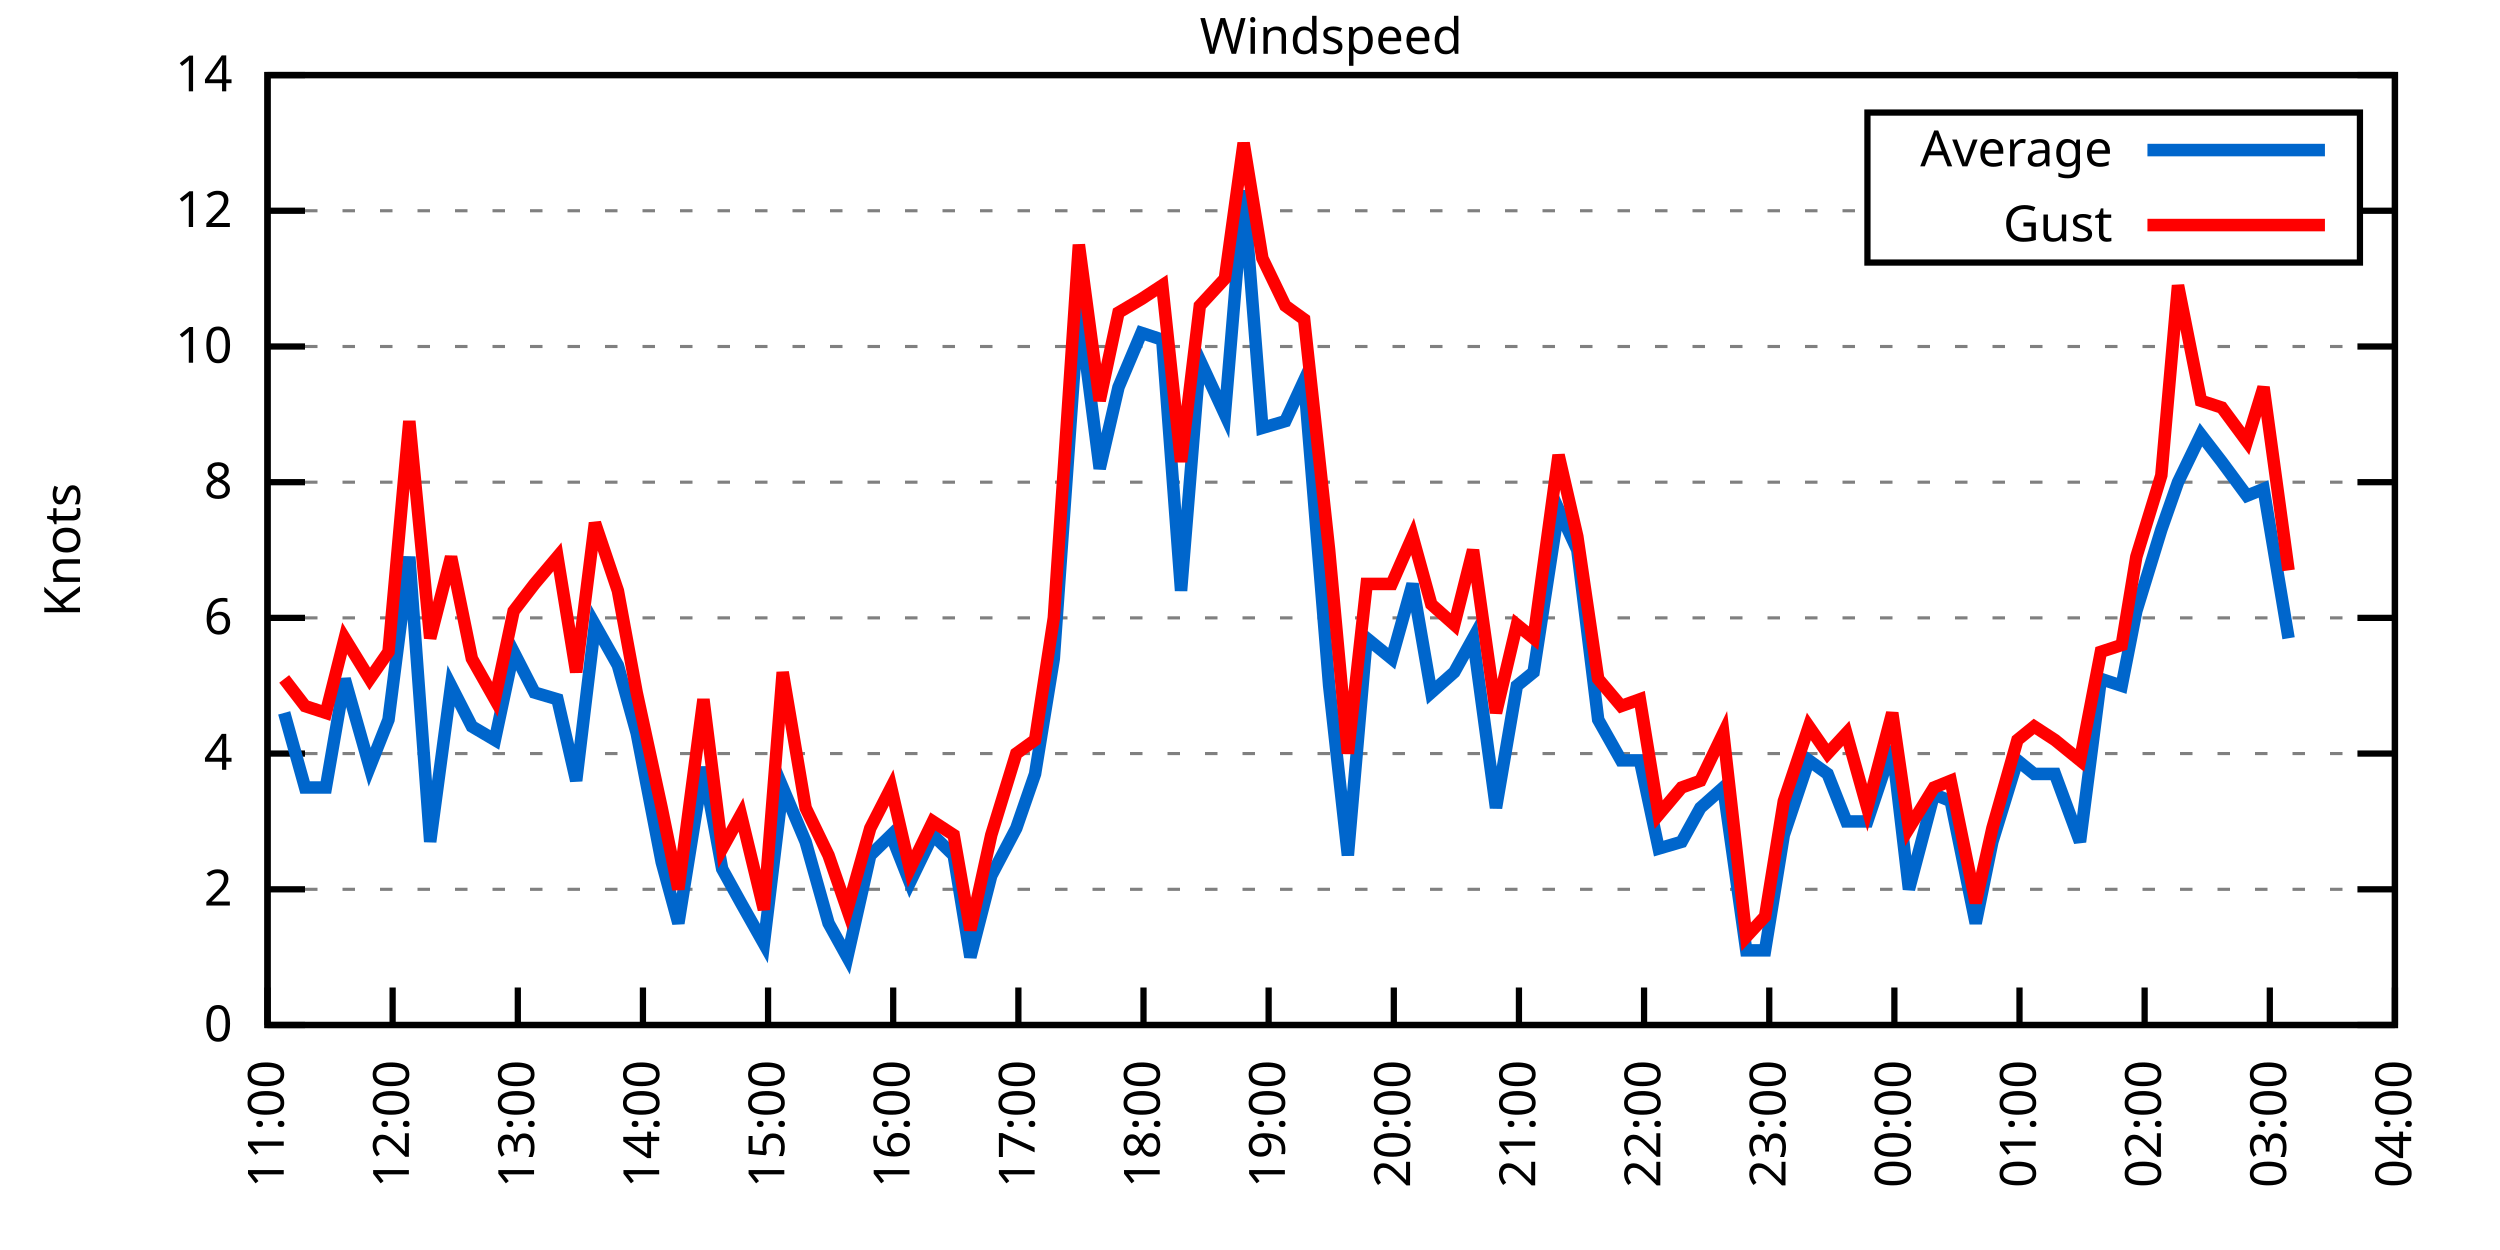
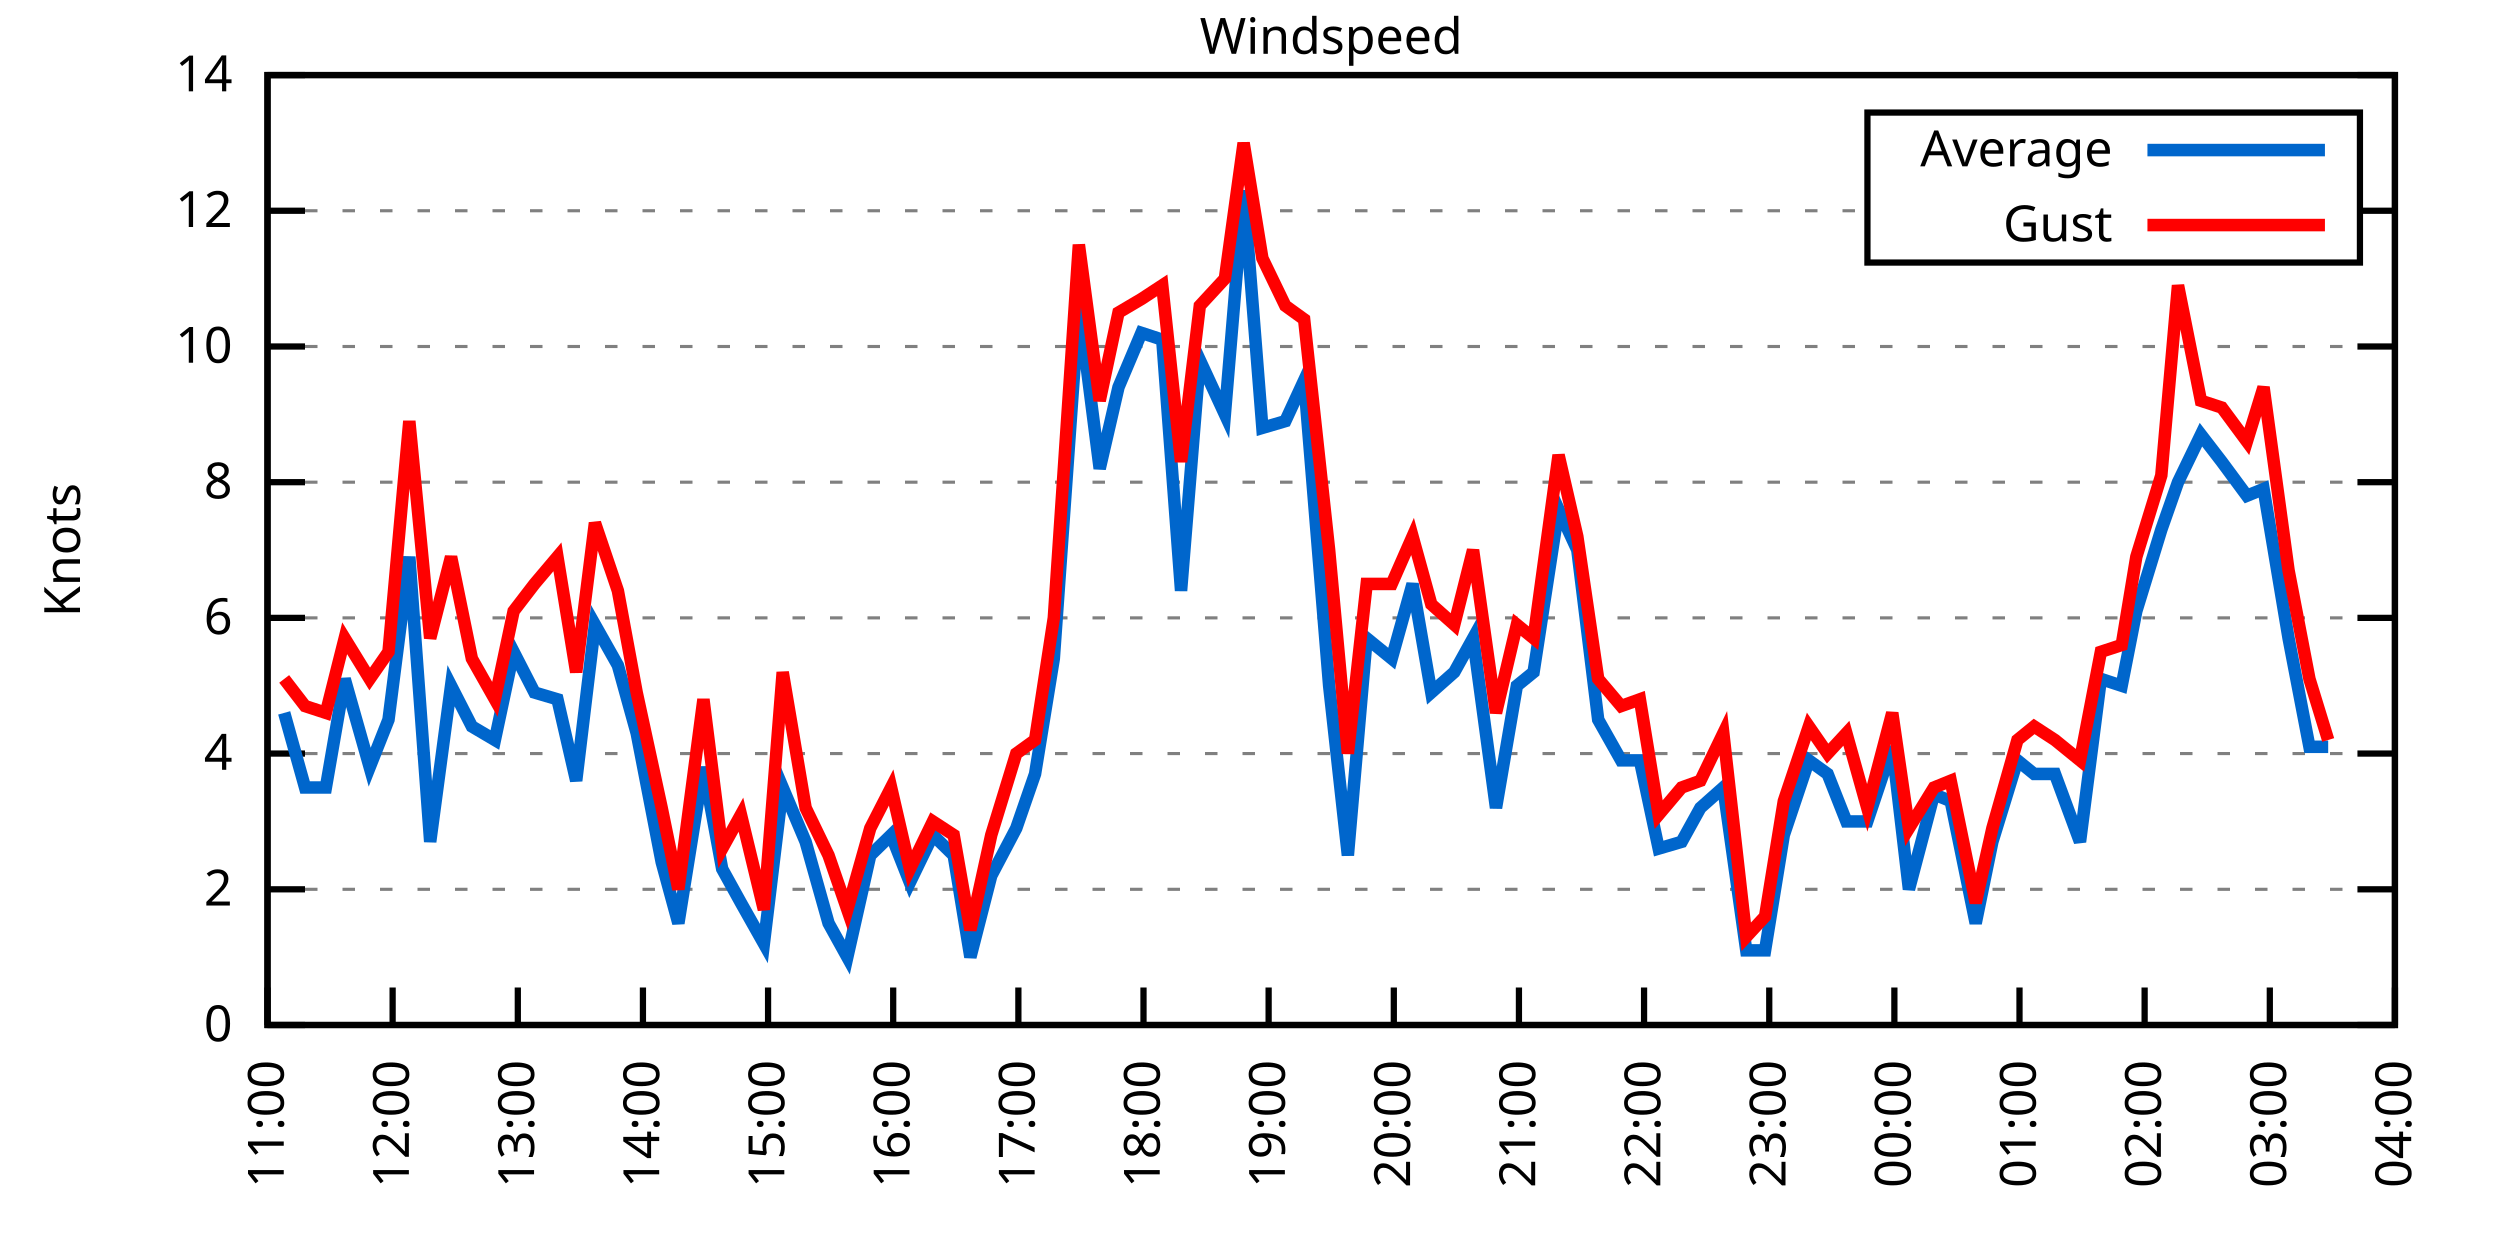
<svg xmlns="http://www.w3.org/2000/svg" xmlns:xlink="http://www.w3.org/1999/xlink" width="400" height="200" viewBox="0 0 400 200">
  <g id="gnuplot_canvas">
    <rect x="0" y="0" width="400" height="200" fill="none" />
    <defs>
      <circle id="gpDot" r="0.5" stroke-width="0.5" stroke="currentColor" />
      <path id="gpPt0" stroke-width="0.333" stroke="currentColor" d="M-1,0 h2 M0,-1 v2" />
      <path id="gpPt1" stroke-width="0.333" stroke="currentColor" d="M-1,-1 L1,1 M1,-1 L-1,1" />
      <path id="gpPt2" stroke-width="0.333" stroke="currentColor" d="M-1,0 L1,0 M0,-1 L0,1 M-1,-1 L1,1 M-1,1 L1,-1" />
      <rect id="gpPt3" stroke-width="0.333" stroke="currentColor" x="-1" y="-1" width="2" height="2" />
      <rect id="gpPt4" stroke-width="0.333" stroke="currentColor" fill="currentColor" x="-1" y="-1" width="2" height="2" />
      <circle id="gpPt5" stroke-width="0.333" stroke="currentColor" cx="0" cy="0" r="1" />
      <use xlink:href="#gpPt5" id="gpPt6" fill="currentColor" stroke="none" />
      <path id="gpPt7" stroke-width="0.333" stroke="currentColor" d="M0,-1.33 L-1.33,0.67 L1.33,0.67 z" />
      <use xlink:href="#gpPt7" id="gpPt8" fill="currentColor" stroke="none" />
      <use xlink:href="#gpPt7" id="gpPt9" stroke="currentColor" transform="rotate(180)" />
      <use xlink:href="#gpPt9" id="gpPt10" fill="currentColor" stroke="none" />
      <use xlink:href="#gpPt3" id="gpPt11" stroke="currentColor" transform="rotate(45)" />
      <use xlink:href="#gpPt11" id="gpPt12" fill="currentColor" stroke="none" />
      <path id="gpPt13" stroke-width="0.333" stroke="currentColor" d="M0,1.330 L1.265,0.411 L0.782,-1.067 L-0.782,-1.076 L-1.265,0.411 z" />
      <use xlink:href="#gpPt13" id="gpPt14" fill="currentColor" stroke="none" />
      <filter id="textbox" filterUnits="objectBoundingBox" x="0" y="0" height="1" width="1">
        <feFlood flood-color="white" flood-opacity="1" result="bgnd" />
        <feComposite in="SourceGraphic" in2="bgnd" operator="atop" />
      </filter>
      <filter id="greybox" filterUnits="objectBoundingBox" x="0" y="0" height="1" width="1">
        <feFlood flood-color="lightgrey" flood-opacity="1" result="grey" />
        <feComposite in="SourceGraphic" in2="grey" operator="atop" />
      </filter>
    </defs>
    <g fill="none" color="white" stroke="currentColor" stroke-width="1.00" stroke-linecap="butt" stroke-linejoin="miter">
</g>
    <g fill="none" color="black" stroke="currentColor" stroke-width="1.00" stroke-linecap="butt" stroke-linejoin="miter">
      <g stroke="none" shape-rendering="crispEdges">
        <polygon fill="rgb(255, 255, 255)" points="42.80,164.00 383.18,164.00 383.18,12.02 42.80,12.02 " />
      </g>
    </g>
    <g fill="none" color="black" stroke="currentColor" stroke-width="1.00" stroke-linecap="butt" stroke-linejoin="miter">
</g>
    <g fill="none" color="black" stroke="black" stroke-width="0.50" stroke-linecap="butt" stroke-linejoin="miter">
</g>
    <g fill="none" color="gray" stroke="currentColor" stroke-width="0.50" stroke-linecap="butt" stroke-linejoin="miter">
      <path stroke="gray" stroke-dasharray="2,4" class="gridline" d="M42.80,164.00 L383.19,164.00  " />
    </g>
    <g fill="none" color="gray" stroke="gray" stroke-width="1.00" stroke-linecap="butt" stroke-linejoin="miter">
</g>
    <g fill="none" color="black" stroke="currentColor" stroke-width="1.00" stroke-linecap="butt" stroke-linejoin="miter">
      <path stroke="black" d="M42.80,164.00 L48.80,164.00 M383.19,164.00 L377.19,164.00  " />
      <g transform="translate(37.20,166.60)" stroke="none" fill="black" font-family="Sans" font-size="8.00" text-anchor="end">
        <text>
          <tspan font-family="Sans"> 0</tspan>
        </text>
      </g>
    </g>
    <g fill="none" color="black" stroke="currentColor" stroke-width="1.00" stroke-linecap="butt" stroke-linejoin="miter">
</g>
    <g fill="none" color="black" stroke="black" stroke-width="0.50" stroke-linecap="butt" stroke-linejoin="miter">
</g>
    <g fill="none" color="gray" stroke="currentColor" stroke-width="0.50" stroke-linecap="butt" stroke-linejoin="miter">
      <path stroke="gray" stroke-dasharray="2,4" class="gridline" d="M42.80,142.29 L383.19,142.29  " />
    </g>
    <g fill="none" color="gray" stroke="gray" stroke-width="1.00" stroke-linecap="butt" stroke-linejoin="miter">
</g>
    <g fill="none" color="black" stroke="currentColor" stroke-width="1.00" stroke-linecap="butt" stroke-linejoin="miter">
      <path stroke="black" d="M42.80,142.29 L48.80,142.29 M383.19,142.29 L377.19,142.29  " />
      <g transform="translate(37.20,144.89)" stroke="none" fill="black" font-family="Sans" font-size="8.00" text-anchor="end">
        <text>
          <tspan font-family="Sans"> 2</tspan>
        </text>
      </g>
    </g>
    <g fill="none" color="black" stroke="currentColor" stroke-width="1.00" stroke-linecap="butt" stroke-linejoin="miter">
</g>
    <g fill="none" color="black" stroke="black" stroke-width="0.50" stroke-linecap="butt" stroke-linejoin="miter">
</g>
    <g fill="none" color="gray" stroke="currentColor" stroke-width="0.50" stroke-linecap="butt" stroke-linejoin="miter">
      <path stroke="gray" stroke-dasharray="2,4" class="gridline" d="M42.80,120.57 L383.19,120.57  " />
    </g>
    <g fill="none" color="gray" stroke="gray" stroke-width="1.00" stroke-linecap="butt" stroke-linejoin="miter">
</g>
    <g fill="none" color="black" stroke="currentColor" stroke-width="1.00" stroke-linecap="butt" stroke-linejoin="miter">
      <path stroke="black" d="M42.80,120.57 L48.80,120.57 M383.19,120.57 L377.19,120.57  " />
      <g transform="translate(37.20,123.17)" stroke="none" fill="black" font-family="Sans" font-size="8.00" text-anchor="end">
        <text>
          <tspan font-family="Sans"> 4</tspan>
        </text>
      </g>
    </g>
    <g fill="none" color="black" stroke="currentColor" stroke-width="1.00" stroke-linecap="butt" stroke-linejoin="miter">
</g>
    <g fill="none" color="black" stroke="black" stroke-width="0.50" stroke-linecap="butt" stroke-linejoin="miter">
</g>
    <g fill="none" color="gray" stroke="currentColor" stroke-width="0.50" stroke-linecap="butt" stroke-linejoin="miter">
      <path stroke="gray" stroke-dasharray="2,4" class="gridline" d="M42.80,98.86 L383.19,98.86  " />
    </g>
    <g fill="none" color="gray" stroke="gray" stroke-width="1.00" stroke-linecap="butt" stroke-linejoin="miter">
</g>
    <g fill="none" color="black" stroke="currentColor" stroke-width="1.00" stroke-linecap="butt" stroke-linejoin="miter">
      <path stroke="black" d="M42.80,98.86 L48.80,98.86 M383.19,98.86 L377.19,98.86  " />
      <g transform="translate(37.20,101.46)" stroke="none" fill="black" font-family="Sans" font-size="8.00" text-anchor="end">
        <text>
          <tspan font-family="Sans"> 6</tspan>
        </text>
      </g>
    </g>
    <g fill="none" color="black" stroke="currentColor" stroke-width="1.00" stroke-linecap="butt" stroke-linejoin="miter">
</g>
    <g fill="none" color="black" stroke="black" stroke-width="0.50" stroke-linecap="butt" stroke-linejoin="miter">
</g>
    <g fill="none" color="gray" stroke="currentColor" stroke-width="0.50" stroke-linecap="butt" stroke-linejoin="miter">
      <path stroke="gray" stroke-dasharray="2,4" class="gridline" d="M42.80,77.15 L383.19,77.15  " />
    </g>
    <g fill="none" color="gray" stroke="gray" stroke-width="1.00" stroke-linecap="butt" stroke-linejoin="miter">
</g>
    <g fill="none" color="black" stroke="currentColor" stroke-width="1.00" stroke-linecap="butt" stroke-linejoin="miter">
      <path stroke="black" d="M42.80,77.15 L48.80,77.15 M383.19,77.15 L377.19,77.15  " />
      <g transform="translate(37.20,79.75)" stroke="none" fill="black" font-family="Sans" font-size="8.00" text-anchor="end">
        <text>
          <tspan font-family="Sans"> 8</tspan>
        </text>
      </g>
    </g>
    <g fill="none" color="black" stroke="currentColor" stroke-width="1.00" stroke-linecap="butt" stroke-linejoin="miter">
</g>
    <g fill="none" color="black" stroke="black" stroke-width="0.50" stroke-linecap="butt" stroke-linejoin="miter">
</g>
    <g fill="none" color="gray" stroke="currentColor" stroke-width="0.50" stroke-linecap="butt" stroke-linejoin="miter">
      <path stroke="gray" stroke-dasharray="2,4" class="gridline" d="M42.80,55.44 L383.19,55.44  " />
    </g>
    <g fill="none" color="gray" stroke="gray" stroke-width="1.00" stroke-linecap="butt" stroke-linejoin="miter">
</g>
    <g fill="none" color="black" stroke="currentColor" stroke-width="1.00" stroke-linecap="butt" stroke-linejoin="miter">
      <path stroke="black" d="M42.80,55.44 L48.80,55.44 M383.19,55.44 L377.19,55.44  " />
      <g transform="translate(37.20,58.04)" stroke="none" fill="black" font-family="Sans" font-size="8.00" text-anchor="end">
        <text>
          <tspan font-family="Sans"> 10</tspan>
        </text>
      </g>
    </g>
    <g fill="none" color="black" stroke="currentColor" stroke-width="1.00" stroke-linecap="butt" stroke-linejoin="miter">
</g>
    <g fill="none" color="black" stroke="black" stroke-width="0.50" stroke-linecap="butt" stroke-linejoin="miter">
</g>
    <g fill="none" color="gray" stroke="currentColor" stroke-width="0.50" stroke-linecap="butt" stroke-linejoin="miter">
      <path stroke="gray" stroke-dasharray="2,4" class="gridline" d="M42.80,33.72 L298.79,33.72 M377.59,33.72 L383.19,33.72  " />
    </g>
    <g fill="none" color="gray" stroke="gray" stroke-width="1.00" stroke-linecap="butt" stroke-linejoin="miter">
</g>
    <g fill="none" color="black" stroke="currentColor" stroke-width="1.00" stroke-linecap="butt" stroke-linejoin="miter">
      <path stroke="black" d="M42.80,33.72 L48.80,33.72 M383.19,33.72 L377.19,33.72  " />
      <g transform="translate(37.20,36.32)" stroke="none" fill="black" font-family="Sans" font-size="8.00" text-anchor="end">
        <text>
          <tspan font-family="Sans"> 12</tspan>
        </text>
      </g>
    </g>
    <g fill="none" color="black" stroke="currentColor" stroke-width="1.00" stroke-linecap="butt" stroke-linejoin="miter">
</g>
    <g fill="none" color="black" stroke="black" stroke-width="0.50" stroke-linecap="butt" stroke-linejoin="miter">
</g>
    <g fill="none" color="gray" stroke="currentColor" stroke-width="0.50" stroke-linecap="butt" stroke-linejoin="miter">
      <path stroke="gray" stroke-dasharray="2,4" class="gridline" d="M42.80,12.01 L383.19,12.01  " />
    </g>
    <g fill="none" color="gray" stroke="gray" stroke-width="1.00" stroke-linecap="butt" stroke-linejoin="miter">
</g>
    <g fill="none" color="black" stroke="currentColor" stroke-width="1.00" stroke-linecap="butt" stroke-linejoin="miter">
      <path stroke="black" d="M42.80,12.01 L48.80,12.01 M383.19,12.01 L377.19,12.01  " />
      <g transform="translate(37.20,14.61)" stroke="none" fill="black" font-family="Sans" font-size="8.00" text-anchor="end">
        <text>
          <tspan font-family="Sans"> 14</tspan>
        </text>
      </g>
    </g>
    <g fill="none" color="black" stroke="currentColor" stroke-width="1.00" stroke-linecap="butt" stroke-linejoin="miter">
      <path stroke="black" d="M42.80,164.00 L42.80,158.00  " />
      <g transform="translate(45.40,169.60) rotate(270.00)" stroke="none" fill="black" font-family="Sans" font-size="8.00" text-anchor="end">
        <text>
          <tspan font-family="Sans">11:00</tspan>
        </text>
      </g>
    </g>
    <g fill="none" color="black" stroke="currentColor" stroke-width="1.00" stroke-linecap="butt" stroke-linejoin="miter">
      <path stroke="black" d="M62.82,164.00 L62.82,158.00  " />
      <g transform="translate(65.42,169.60) rotate(270.00)" stroke="none" fill="black" font-family="Sans" font-size="8.00" text-anchor="end">
        <text>
          <tspan font-family="Sans">12:00</tspan>
        </text>
      </g>
    </g>
    <g fill="none" color="black" stroke="currentColor" stroke-width="1.00" stroke-linecap="butt" stroke-linejoin="miter">
      <path stroke="black" d="M82.85,164.00 L82.85,158.00  " />
      <g transform="translate(85.45,169.60) rotate(270.00)" stroke="none" fill="black" font-family="Sans" font-size="8.00" text-anchor="end">
        <text>
          <tspan font-family="Sans">13:00</tspan>
        </text>
      </g>
    </g>
    <g fill="none" color="black" stroke="currentColor" stroke-width="1.00" stroke-linecap="butt" stroke-linejoin="miter">
      <path stroke="black" d="M102.87,164.00 L102.87,158.00  " />
      <g transform="translate(105.47,169.60) rotate(270.00)" stroke="none" fill="black" font-family="Sans" font-size="8.00" text-anchor="end">
        <text>
          <tspan font-family="Sans">14:00</tspan>
        </text>
      </g>
    </g>
    <g fill="none" color="black" stroke="currentColor" stroke-width="1.00" stroke-linecap="butt" stroke-linejoin="miter">
      <path stroke="black" d="M122.89,164.00 L122.89,158.00  " />
      <g transform="translate(125.49,169.60) rotate(270.00)" stroke="none" fill="black" font-family="Sans" font-size="8.00" text-anchor="end">
        <text>
          <tspan font-family="Sans">15:00</tspan>
        </text>
      </g>
    </g>
    <g fill="none" color="black" stroke="currentColor" stroke-width="1.00" stroke-linecap="butt" stroke-linejoin="miter">
      <path stroke="black" d="M142.91,164.00 L142.91,158.00  " />
      <g transform="translate(145.51,169.60) rotate(270.00)" stroke="none" fill="black" font-family="Sans" font-size="8.00" text-anchor="end">
        <text>
          <tspan font-family="Sans">16:00</tspan>
        </text>
      </g>
    </g>
    <g fill="none" color="black" stroke="currentColor" stroke-width="1.00" stroke-linecap="butt" stroke-linejoin="miter">
      <path stroke="black" d="M162.94,164.00 L162.94,158.00  " />
      <g transform="translate(165.54,169.60) rotate(270.00)" stroke="none" fill="black" font-family="Sans" font-size="8.00" text-anchor="end">
        <text>
          <tspan font-family="Sans">17:00</tspan>
        </text>
      </g>
    </g>
    <g fill="none" color="black" stroke="currentColor" stroke-width="1.00" stroke-linecap="butt" stroke-linejoin="miter">
      <path stroke="black" d="M182.96,164.00 L182.96,158.00  " />
      <g transform="translate(185.56,169.60) rotate(270.00)" stroke="none" fill="black" font-family="Sans" font-size="8.00" text-anchor="end">
        <text>
          <tspan font-family="Sans">18:00</tspan>
        </text>
      </g>
    </g>
    <g fill="none" color="black" stroke="currentColor" stroke-width="1.00" stroke-linecap="butt" stroke-linejoin="miter">
      <path stroke="black" d="M202.98,164.00 L202.98,158.00  " />
      <g transform="translate(205.58,169.60) rotate(270.00)" stroke="none" fill="black" font-family="Sans" font-size="8.00" text-anchor="end">
        <text>
          <tspan font-family="Sans">19:00</tspan>
        </text>
      </g>
    </g>
    <g fill="none" color="black" stroke="currentColor" stroke-width="1.00" stroke-linecap="butt" stroke-linejoin="miter">
      <path stroke="black" d="M223.01,164.00 L223.01,158.00  " />
      <g transform="translate(225.61,169.60) rotate(270.00)" stroke="none" fill="black" font-family="Sans" font-size="8.00" text-anchor="end">
        <text>
          <tspan font-family="Sans">20:00</tspan>
        </text>
      </g>
    </g>
    <g fill="none" color="black" stroke="currentColor" stroke-width="1.00" stroke-linecap="butt" stroke-linejoin="miter">
      <path stroke="black" d="M243.03,164.00 L243.03,158.00  " />
      <g transform="translate(245.63,169.60) rotate(270.00)" stroke="none" fill="black" font-family="Sans" font-size="8.00" text-anchor="end">
        <text>
          <tspan font-family="Sans">21:00</tspan>
        </text>
      </g>
    </g>
    <g fill="none" color="black" stroke="currentColor" stroke-width="1.00" stroke-linecap="butt" stroke-linejoin="miter">
      <path stroke="black" d="M263.05,164.00 L263.05,158.00  " />
      <g transform="translate(265.65,169.60) rotate(270.00)" stroke="none" fill="black" font-family="Sans" font-size="8.00" text-anchor="end">
        <text>
          <tspan font-family="Sans">22:00</tspan>
        </text>
      </g>
    </g>
    <g fill="none" color="black" stroke="currentColor" stroke-width="1.00" stroke-linecap="butt" stroke-linejoin="miter">
      <path stroke="black" d="M283.08,164.00 L283.08,158.00  " />
      <g transform="translate(285.68,169.60) rotate(270.00)" stroke="none" fill="black" font-family="Sans" font-size="8.00" text-anchor="end">
        <text>
          <tspan font-family="Sans">23:00</tspan>
        </text>
      </g>
    </g>
    <g fill="none" color="black" stroke="currentColor" stroke-width="1.00" stroke-linecap="butt" stroke-linejoin="miter">
      <path stroke="black" d="M303.10,164.00 L303.10,158.00  " />
      <g transform="translate(305.70,169.60) rotate(270.00)" stroke="none" fill="black" font-family="Sans" font-size="8.00" text-anchor="end">
        <text>
          <tspan font-family="Sans">00:00</tspan>
        </text>
      </g>
    </g>
    <g fill="none" color="black" stroke="currentColor" stroke-width="1.00" stroke-linecap="butt" stroke-linejoin="miter">
      <path stroke="black" d="M323.12,164.00 L323.12,158.00  " />
      <g transform="translate(325.72,169.60) rotate(270.00)" stroke="none" fill="black" font-family="Sans" font-size="8.00" text-anchor="end">
        <text>
          <tspan font-family="Sans">01:00</tspan>
        </text>
      </g>
    </g>
    <g fill="none" color="black" stroke="currentColor" stroke-width="1.00" stroke-linecap="butt" stroke-linejoin="miter">
      <path stroke="black" d="M343.14,164.00 L343.14,158.00  " />
      <g transform="translate(345.74,169.60) rotate(270.00)" stroke="none" fill="black" font-family="Sans" font-size="8.00" text-anchor="end">
        <text>
          <tspan font-family="Sans">02:00</tspan>
        </text>
      </g>
    </g>
    <g fill="none" color="black" stroke="currentColor" stroke-width="1.00" stroke-linecap="butt" stroke-linejoin="miter">
      <path stroke="black" d="M363.17,164.00 L363.17,158.00  " />
      <g transform="translate(365.77,169.60) rotate(270.00)" stroke="none" fill="black" font-family="Sans" font-size="8.00" text-anchor="end">
        <text>
          <tspan font-family="Sans">03:00</tspan>
        </text>
      </g>
    </g>
    <g fill="none" color="black" stroke="currentColor" stroke-width="1.00" stroke-linecap="butt" stroke-linejoin="miter">
      <path stroke="black" d="M383.19,164.00 L383.19,158.00  " />
      <g transform="translate(385.79,169.60) rotate(270.00)" stroke="none" fill="black" font-family="Sans" font-size="8.00" text-anchor="end">
        <text>
          <tspan font-family="Sans">04:00</tspan>
        </text>
      </g>
    </g>
    <g fill="none" color="black" stroke="currentColor" stroke-width="1.00" stroke-linecap="butt" stroke-linejoin="miter">
</g>
    <g fill="none" color="black" stroke="currentColor" stroke-width="1.00" stroke-linecap="butt" stroke-linejoin="miter">
      <path stroke="black" d="M42.80,12.01 L42.80,164.00 L383.19,164.00 L383.19,12.01 L42.80,12.01 Z  " />
    </g>
    <g fill="none" color="black" stroke="currentColor" stroke-width="1.00" stroke-linecap="butt" stroke-linejoin="miter">
</g>
    <g fill="none" color="black" stroke="currentColor" stroke-width="1.00" stroke-linecap="butt" stroke-linejoin="miter">
      <path stroke="black" d="M298.79,42.01 L298.79,18.01 L377.59,18.01 L377.59,42.01 L298.79,42.01 Z  " />
    </g>
    <g id="Windspeed_plot_1">
      <g fill="none" color="white" stroke="black" stroke-width="2.00" stroke-linecap="butt" stroke-linejoin="miter">
</g>
      <g fill="none" color="black" stroke="currentColor" stroke-width="2.00" stroke-linecap="butt" stroke-linejoin="miter">
        <g transform="translate(337.99,26.61)" stroke="none" fill="black" font-family="Sans" font-size="8.00" text-anchor="end">
          <text>
            <tspan font-family="Sans">Average</tspan>
          </text>
        </g>
      </g>
      <g fill="none" color="black" stroke="currentColor" stroke-width="2.00" stroke-linecap="butt" stroke-linejoin="miter">
-         <path stroke="rgb(  0, 102, 204)" d="M343.59,24.01 L371.99,24.01 M45.47,114.06 L48.81,126.00 L52.14,126.00 L55.15,108.63 L59.15,122.75 L62.16,115.15   L65.49,89.09 L68.83,134.69 L72.17,109.72 L75.50,116.23 L79.18,118.40 L82.18,104.29 L85.52,110.80 L89.19,111.89   L92.19,124.92 L95.19,99.95 L98.86,106.46 L101.87,117.32 L105.87,137.94 L108.54,147.72 L112.55,122.75 L115.55,139.03   L118.55,144.46 L122.22,150.97 L125.23,126.00 L128.90,134.69 L132.57,147.72 L135.57,153.14 L139.24,136.86 L142.58,133.60   L145.58,141.20 L149.26,133.60 L152.59,136.86 L155.26,153.14 L158.60,140.12 L162.60,132.52 L165.61,123.83 L168.61,105.38   L172.62,48.92 L175.95,74.98 L178.96,61.95 L182.63,53.26 L185.96,54.35 L188.97,94.52 L191.97,57.61 L195.98,66.29   L198.98,30.47 L201.98,68.46 L205.65,67.38 L208.66,60.86 L212.66,109.72 L215.66,136.86 L218.67,102.12 L222.67,105.38   L226.01,93.43 L229.01,110.80 L232.68,107.55 L235.69,102.12 L239.36,129.26 L242.70,109.72 L245.37,107.55 L249.37,81.49   L252.37,88.00 L255.71,115.15 L259.38,121.66 L262.38,121.66 L265.39,135.77 L269.06,134.69 L272.06,129.26 L275.73,126.00   L279.40,152.06 L282.41,152.06 L285.41,133.60 L289.42,121.66 L292.42,123.83 L295.42,131.43 L298.76,131.43 L302.76,119.49   L305.43,142.29 L309.44,127.09 L312.11,128.17 L316.11,147.72 L318.78,134.69 L322.79,121.66 L325.46,123.83 L328.79,123.83   L332.80,134.69 L336.14,108.63 L339.47,109.72 L341.81,97.78 L345.81,84.75 L348.48,77.15 L352.15,69.55 L355.49,73.89   L359.50,79.32 L362.17,78.23 L366.17,102.12  " />
+         <path stroke="rgb(  0, 102, 204)" d="M343.59,24.01 L371.99,24.01 M45.47,114.06 L48.81,126.00 L52.14,126.00 L55.15,108.63 L59.15,122.75 L62.16,115.15   L65.49,89.09 L68.83,134.69 L72.17,109.72 L75.50,116.23 L79.18,118.40 L82.18,104.29 L85.52,110.80 L89.19,111.89   L92.19,124.92 L95.19,99.95 L98.86,106.46 L101.87,117.32 L105.87,137.94 L108.54,147.72 L112.55,122.75 L115.55,139.03   L118.55,144.46 L122.22,150.97 L125.23,126.00 L128.90,134.69 L132.57,147.72 L135.57,153.14 L139.24,136.86 L142.58,133.60   L145.58,141.20 L149.26,133.60 L152.59,136.86 L155.26,153.14 L158.60,140.12 L162.60,132.52 L165.61,123.83 L168.61,105.38   L172.62,48.92 L175.95,74.98 L178.96,61.95 L182.63,53.26 L185.96,54.35 L188.97,94.52 L191.97,57.61 L195.98,66.29   L198.98,30.47 L201.98,68.46 L205.65,67.38 L208.66,60.86 L212.66,109.72 L215.66,136.86 L218.67,102.12 L222.67,105.38   L226.01,93.43 L229.01,110.80 L232.68,107.55 L235.69,102.12 L239.36,129.26 L242.70,109.72 L245.37,107.55 L249.37,81.49   L252.37,88.00 L255.71,115.15 L259.38,121.66 L262.38,121.66 L265.39,135.77 L269.06,134.69 L272.06,129.26 L275.73,126.00   L279.40,152.06 L282.41,152.06 L285.41,133.60 L289.42,121.66 L292.42,123.83 L295.42,131.43 L298.76,131.43 L302.76,119.49   L305.43,142.29 L309.44,127.09 L312.11,128.17 L316.11,147.72 L318.78,134.69 L322.79,121.66 L325.46,123.83 L328.79,123.83   L332.80,134.69 L336.14,108.63 L339.47,109.72 L341.81,97.78 L345.81,84.75 L348.48,77.15 L352.15,69.55 L355.49,73.89   L359.50,79.32 L362.17,78.23 L366.17,102.12 L369.51,119.49 L372.51,119.49  " />
      </g>
    </g>
    <g id="Windspeed_plot_2">
      <g fill="none" color="black" stroke="currentColor" stroke-width="2.00" stroke-linecap="butt" stroke-linejoin="miter">
        <g transform="translate(337.99,38.61)" stroke="none" fill="black" font-family="Sans" font-size="8.00" text-anchor="end">
          <text>
            <tspan font-family="Sans">Gust</tspan>
          </text>
        </g>
      </g>
      <g fill="none" color="black" stroke="currentColor" stroke-width="2.00" stroke-linecap="butt" stroke-linejoin="miter">
-         <path stroke="rgb(255,   0,   0)" d="M343.59,36.01 L371.99,36.01 M45.47,108.63 L48.81,112.97 L52.14,114.06 L55.15,102.12 L59.15,108.63 L62.16,104.29   L65.49,67.38 L68.83,102.12 L72.17,89.09 L75.50,105.38 L79.18,111.89 L82.18,97.78 L85.52,93.43 L89.19,89.09   L92.19,107.55 L95.19,83.66 L98.86,94.52 L101.87,110.80 L105.87,129.26 L108.54,142.29 L112.55,111.89 L115.55,135.77   L118.55,130.35 L122.22,145.54 L125.23,107.55 L128.90,129.26 L132.57,136.86 L135.57,145.54 L139.24,132.52 L142.58,126.00   L145.58,139.03 L149.26,131.43 L152.59,133.60 L155.26,148.80 L158.60,133.60 L162.60,120.57 L165.61,118.40 L168.61,98.86   L172.62,39.15 L175.95,64.12 L178.96,50.01 L182.63,47.84 L185.96,45.66 L188.97,73.89 L191.97,48.92 L195.98,44.58   L198.98,22.87 L201.98,41.32 L205.65,48.92 L208.66,51.09 L212.66,88.00 L215.66,120.57 L218.67,93.43 L222.67,93.43   L226.01,85.83 L229.01,96.69 L232.68,99.95 L235.69,88.00 L239.36,114.06 L242.70,99.95 L245.37,102.12 L249.37,72.81   L252.37,85.83 L255.71,108.63 L259.38,112.97 L262.38,111.89 L265.39,130.35 L269.06,126.00 L272.06,124.92 L275.73,117.32   L279.40,149.89 L282.41,146.63 L285.41,128.17 L289.42,116.23 L292.42,120.57 L295.42,117.32 L298.76,129.26 L302.76,114.06   L305.43,132.52 L309.44,126.00 L312.11,124.92 L316.11,144.46 L318.78,132.52 L322.79,118.40 L325.46,116.23 L328.79,118.40   L332.80,121.66 L336.14,104.29 L339.47,103.20 L341.81,89.09 L345.81,76.06 L348.48,45.66 L352.15,64.12 L355.49,65.21   L359.50,70.63 L362.17,61.95 L366.17,91.26  " />
+         <path stroke="rgb(255,   0,   0)" d="M343.59,36.01 L371.99,36.01 M45.47,108.63 L48.81,112.97 L52.14,114.06 L55.15,102.12 L59.15,108.63 L62.16,104.29   L65.49,67.38 L68.83,102.12 L72.17,89.09 L75.50,105.38 L79.18,111.89 L82.18,97.78 L85.52,93.43 L89.19,89.09   L92.19,107.55 L95.19,83.66 L98.86,94.52 L101.87,110.80 L105.87,129.26 L108.54,142.29 L112.55,111.89 L115.55,135.77   L118.55,130.35 L122.22,145.54 L125.23,107.55 L128.90,129.26 L132.57,136.86 L135.57,145.54 L139.24,132.52 L142.58,126.00   L145.58,139.03 L149.26,131.43 L152.59,133.60 L155.26,148.80 L158.60,133.60 L162.60,120.57 L165.61,118.40 L168.61,98.86   L172.62,39.15 L175.95,64.12 L178.96,50.01 L182.63,47.84 L185.96,45.66 L188.97,73.89 L191.97,48.92 L195.98,44.58   L198.98,22.87 L201.98,41.32 L205.65,48.92 L208.66,51.09 L212.66,88.00 L215.66,120.57 L218.67,93.43 L222.67,93.43   L226.01,85.83 L229.01,96.69 L232.68,99.95 L235.69,88.00 L239.36,114.06 L242.70,99.95 L245.37,102.12 L249.37,72.81   L252.37,85.83 L255.71,108.63 L259.38,112.97 L262.38,111.89 L265.39,130.35 L269.06,126.00 L272.06,124.92 L275.73,117.32   L279.40,149.89 L282.41,146.63 L285.41,128.17 L289.42,116.23 L292.42,120.57 L295.42,117.32 L298.76,129.26 L302.76,114.06   L305.43,132.52 L309.44,126.00 L312.11,124.92 L316.11,144.46 L318.78,132.52 L322.79,118.40 L325.46,116.23 L328.79,118.40   L332.80,121.66 L336.14,104.29 L339.47,103.20 L341.81,89.09 L345.81,76.06 L348.48,45.66 L352.15,64.12 L355.49,65.21   L359.50,70.63 L362.17,61.95 L366.17,91.26 L369.51,108.63 L372.51,118.40  " />
      </g>
    </g>
    <g fill="none" color="black" stroke="currentColor" stroke-width="2.00" stroke-linecap="butt" stroke-linejoin="miter">
</g>
    <g fill="none" color="black" stroke="black" stroke-width="1.00" stroke-linecap="butt" stroke-linejoin="miter">
</g>
    <g fill="none" color="black" stroke="currentColor" stroke-width="1.00" stroke-linecap="butt" stroke-linejoin="miter">
      <path stroke="black" d="M42.80,12.01 L42.80,164.00 L383.19,164.00 L383.19,12.01 L42.80,12.01 Z  " />
      <g transform="translate(12.80,88.01) rotate(270.00)" stroke="none" fill="black" font-family="Sans" font-size="8.00" text-anchor="middle">
        <text>
          <tspan font-family="Sans">Knots</tspan>
        </text>
      </g>
    </g>
    <g fill="none" color="black" stroke="currentColor" stroke-width="1.00" stroke-linecap="butt" stroke-linejoin="miter">
</g>
    <g fill="none" color="black" stroke="currentColor" stroke-width="1.00" stroke-linecap="butt" stroke-linejoin="miter">
      <g transform="translate(212.99,8.61)" stroke="none" fill="black" font-family="Sans" font-size="8.00" text-anchor="middle">
        <text>
          <tspan font-family="Sans">Windspeed</tspan>
        </text>
      </g>
    </g>
    <g fill="none" color="black" stroke="currentColor" stroke-width="1.00" stroke-linecap="butt" stroke-linejoin="miter">
</g>
  </g>
</svg>
